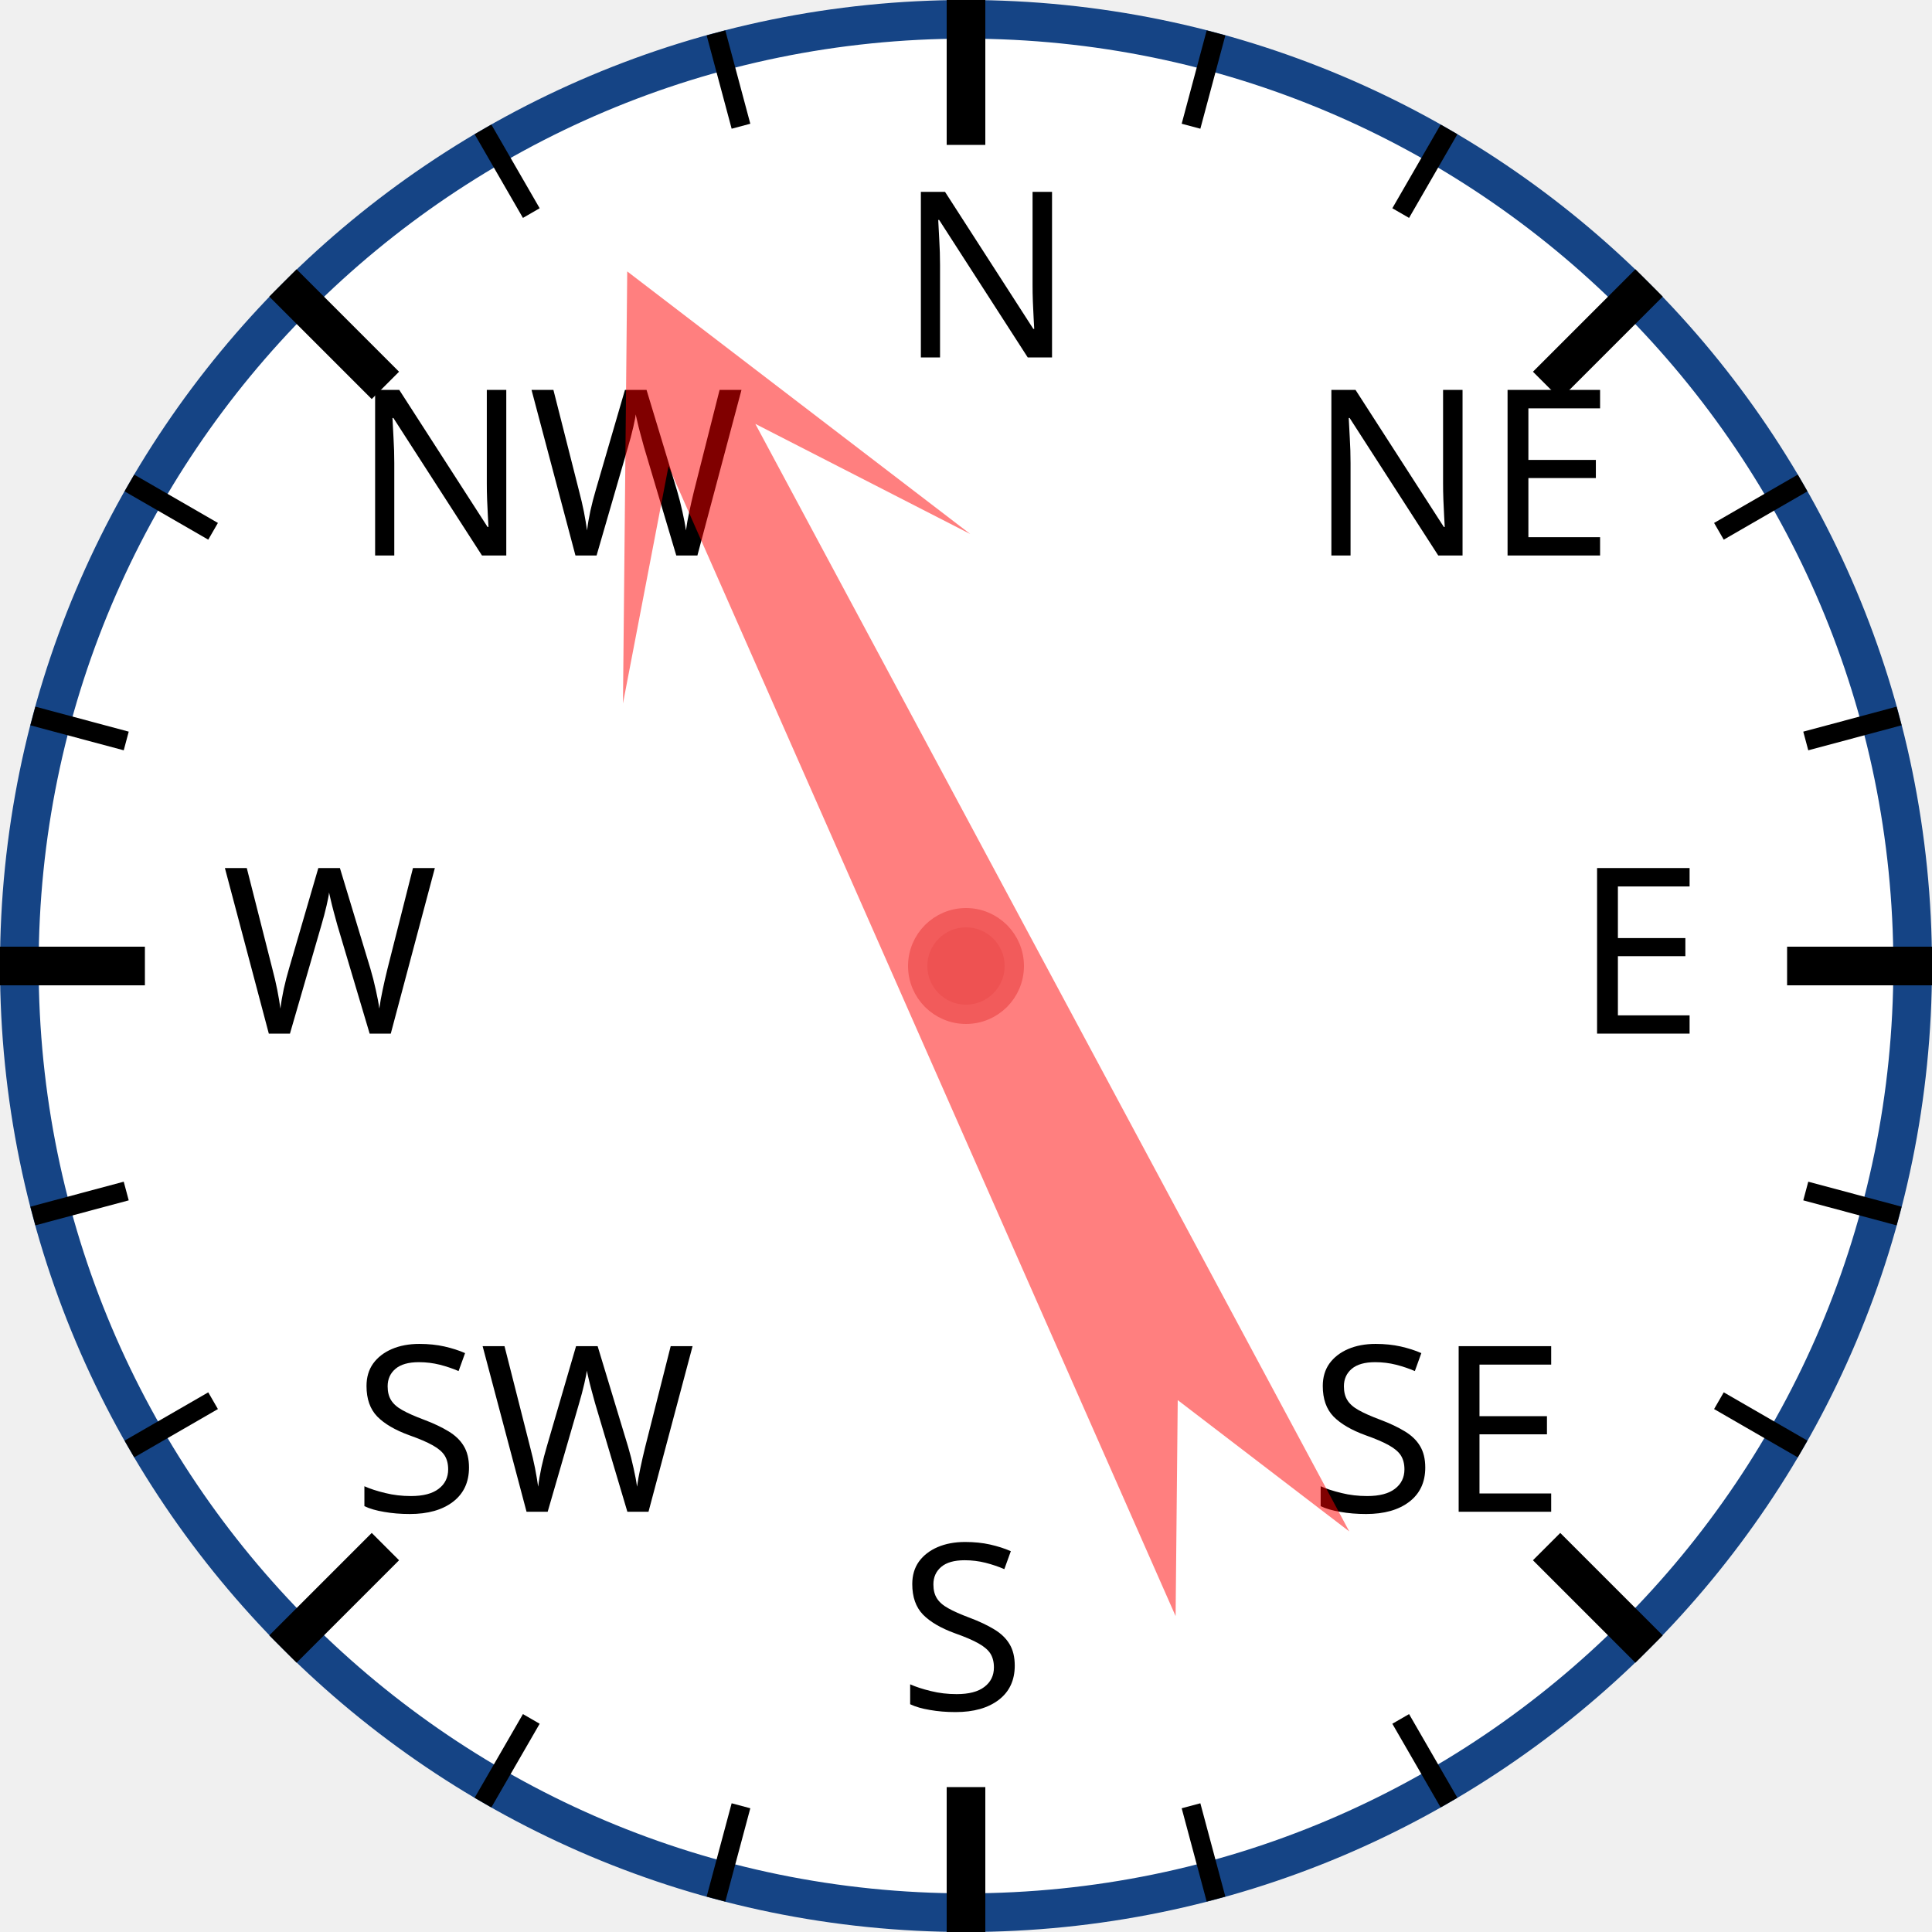
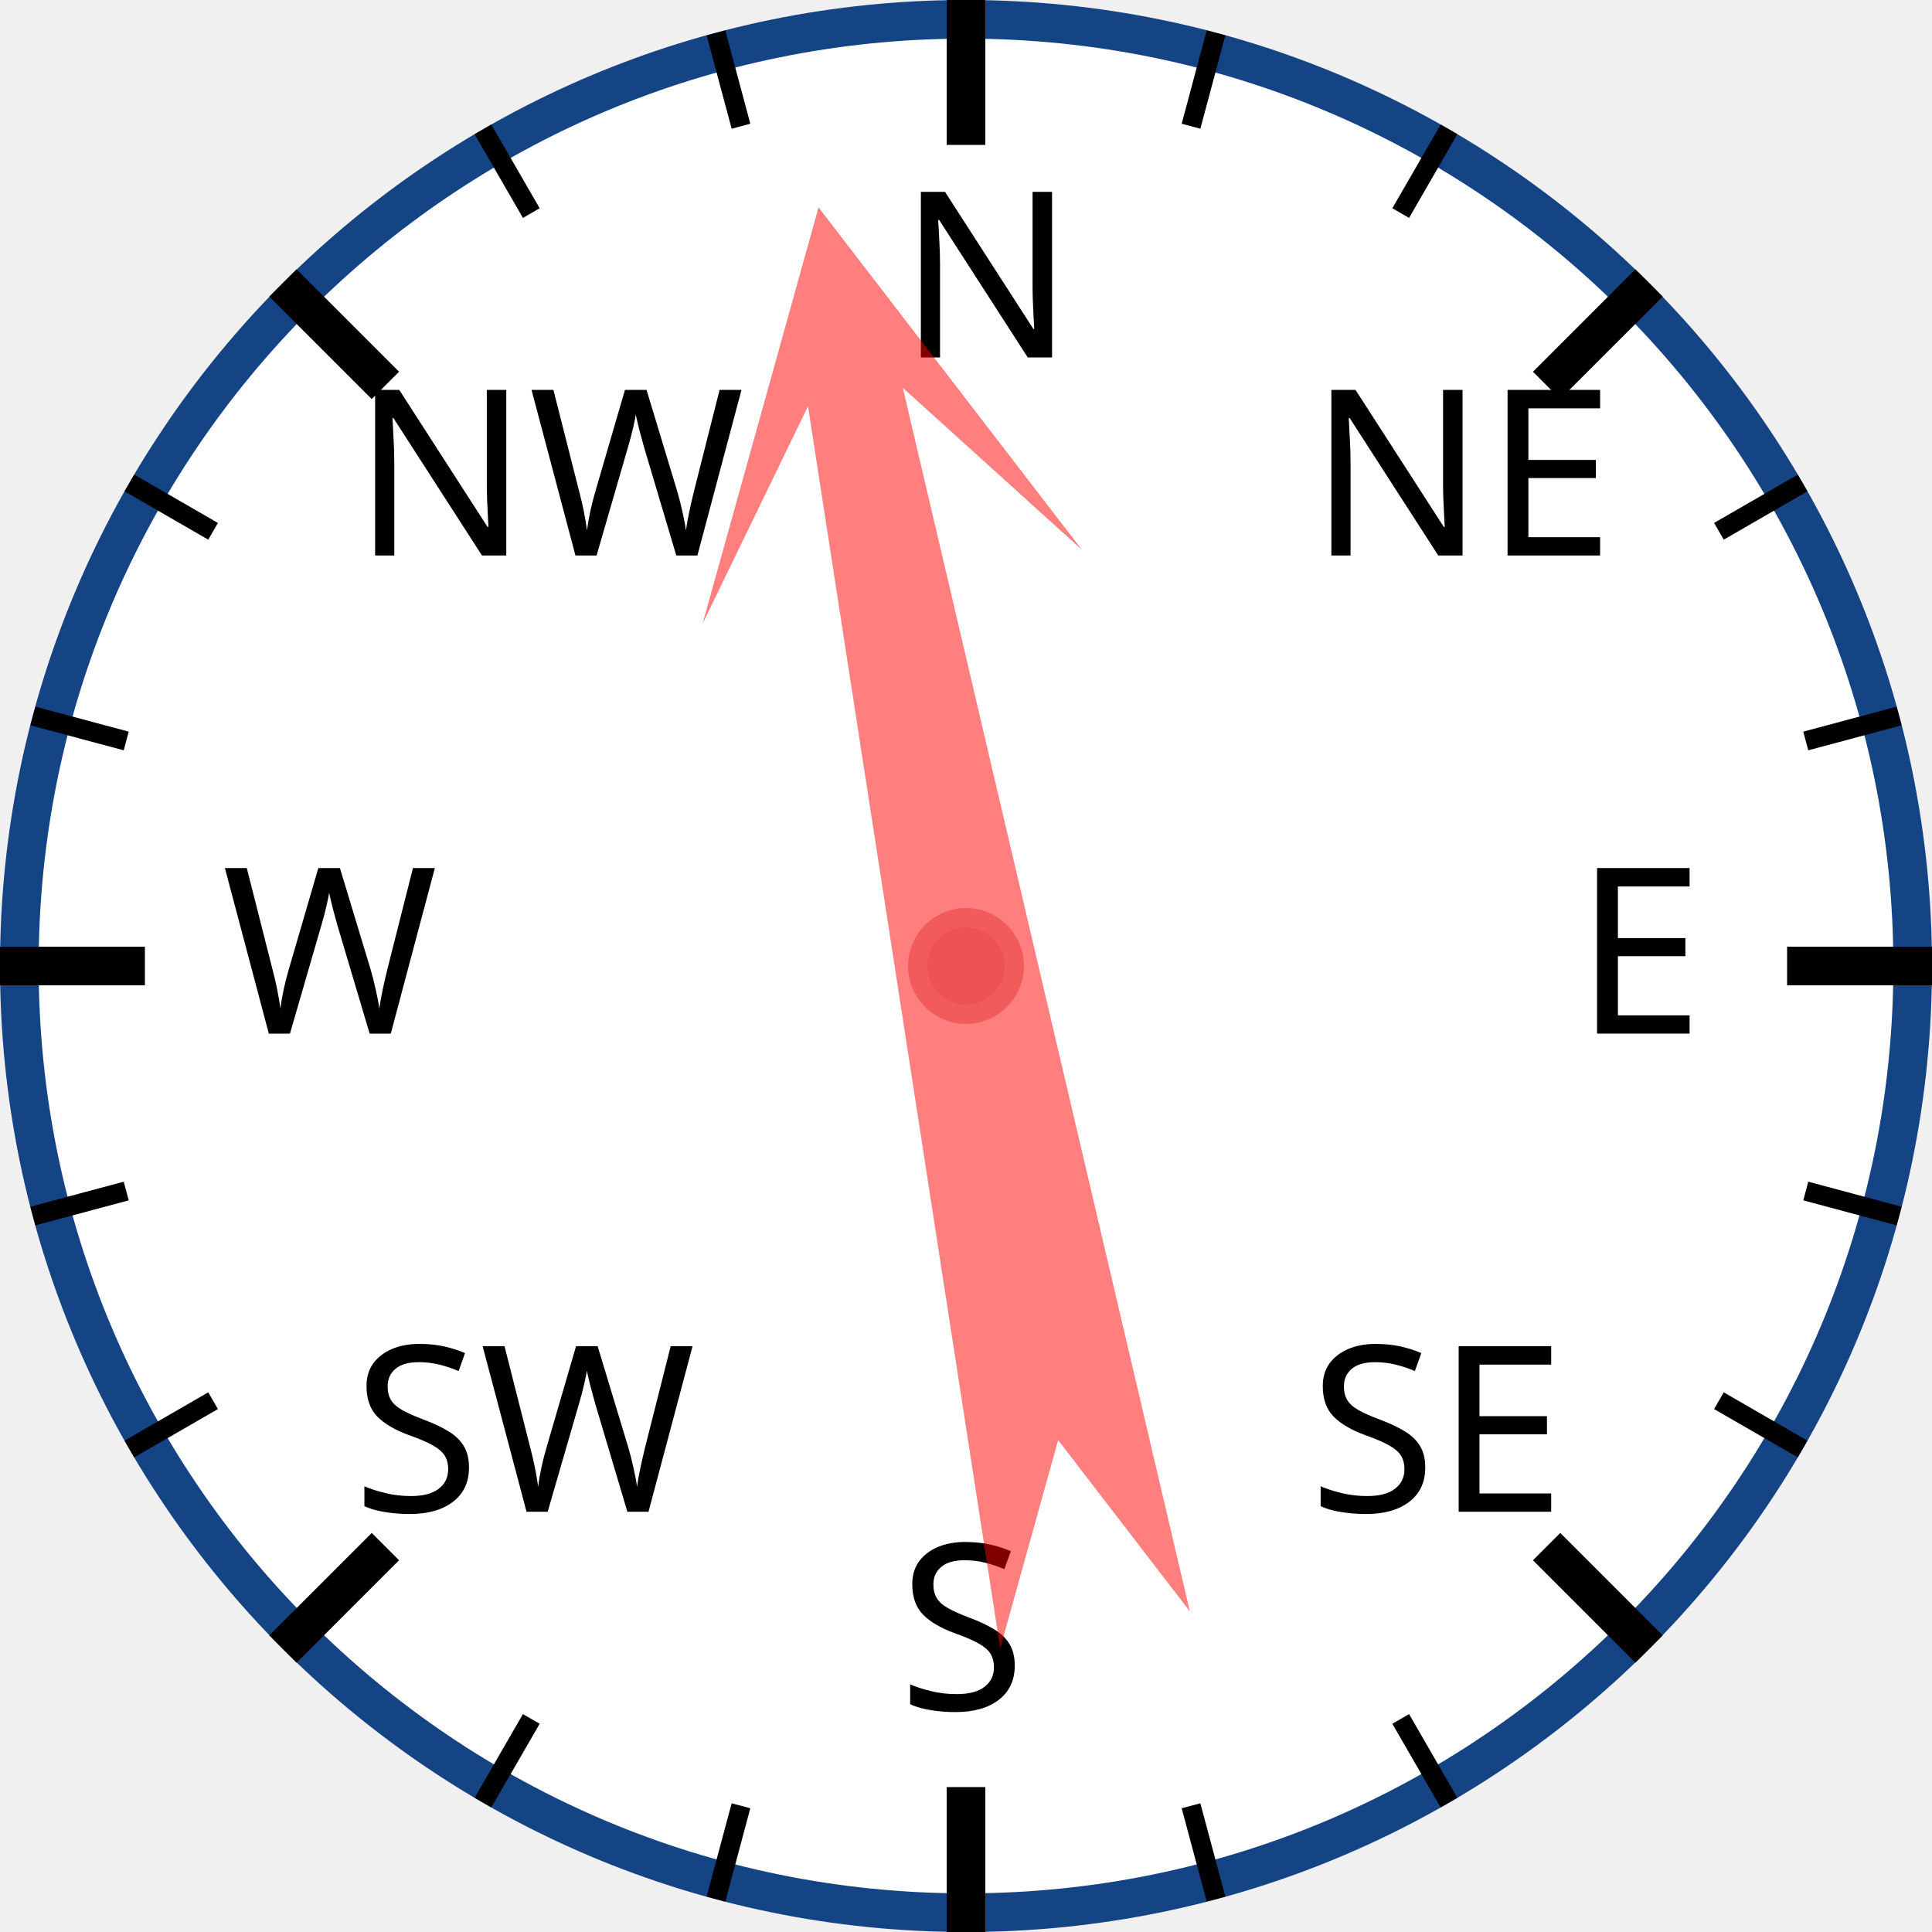
<svg xmlns="http://www.w3.org/2000/svg" width="120px" height="120px" viewBox="0 0 200 200">
  <circle cx="100" cy="100" r="98" style="fill: white; stroke: #154485; stroke-width: 4;" />
  <text x="93.0" y="37.0" style="font-family: sans-serif; font-size: 18pt;">N</text>
  <line x1="100.0" y1="0.0" x2="100.0" y2="15.0" style="stroke: black; stroke-width: 4;" />
  <line x1="74.118" y1="3.407" x2="76.706" y2="13.067" style="stroke: black; stroke-width: 2;" />
  <line x1="50" y1="13.397" x2="55" y2="22.058" style="stroke: black; stroke-width: 2;" />
  <text x="36.503" y="57.503" style="font-family: sans-serif; font-size: 18pt;">NW</text>
  <line x1="29.289" y1="29.289" x2="39.896" y2="39.896" style="stroke: black; stroke-width: 4;" />
  <line x1="13.397" y1="50" x2="22.058" y2="55" style="stroke: black; stroke-width: 2;" />
  <line x1="3.407" y1="74.118" x2="13.067" y2="76.706" style="stroke: black; stroke-width: 2;" />
  <text x="23.0" y="107.0" style="font-family: sans-serif; font-size: 18pt;">W</text>
  <line x1="0.0" y1="100.0" x2="15.0" y2="100.0" style="stroke: black; stroke-width: 4;" />
  <line x1="3.407" y1="125.882" x2="13.067" y2="123.294" style="stroke: black; stroke-width: 2;" />
  <line x1="13.397" y1="150" x2="22.058" y2="145" style="stroke: black; stroke-width: 2;" />
  <text x="36.503" y="156.497" style="font-family: sans-serif; font-size: 18pt;">SW</text>
  <line x1="29.289" y1="170.711" x2="39.896" y2="160.104" style="stroke: black; stroke-width: 4;" />
  <line x1="50" y1="186.603" x2="55" y2="177.942" style="stroke: black; stroke-width: 2;" />
  <line x1="74.118" y1="196.593" x2="76.706" y2="186.933" style="stroke: black; stroke-width: 2;" />
  <text x="93" y="177.0" style="font-family: sans-serif; font-size: 18pt;">S</text>
  <line x1="100" y1="200.0" x2="100" y2="185.0" style="stroke: black; stroke-width: 4;" />
  <line x1="125.882" y1="196.593" x2="123.294" y2="186.933" style="stroke: black; stroke-width: 2;" />
  <line x1="150.0" y1="186.603" x2="145.0" y2="177.942" style="stroke: black; stroke-width: 2;" />
  <text x="135.497" y="156.497" style="font-family: sans-serif; font-size: 18pt;">SE</text>
  <line x1="170.711" y1="170.711" x2="160.104" y2="160.104" style="stroke: black; stroke-width: 4;" />
  <line x1="186.603" y1="150" x2="177.942" y2="145" style="stroke: black; stroke-width: 2;" />
  <line x1="196.593" y1="125.882" x2="186.933" y2="123.294" style="stroke: black; stroke-width: 2;" />
  <text x="163.0" y="107" style="font-family: sans-serif; font-size: 18pt;">E</text>
  <line x1="200.0" y1="100" x2="185.0" y2="100" style="stroke: black; stroke-width: 4;" />
  <line x1="196.593" y1="74.118" x2="186.933" y2="76.706" style="stroke: black; stroke-width: 2;" />
  <line x1="186.603" y1="50" x2="177.942" y2="55" style="stroke: black; stroke-width: 2;" />
  <text x="135.497" y="57.503" style="font-family: sans-serif; font-size: 18pt;">NE</text>
  <line x1="170.711" y1="29.289" x2="160.104" y2="39.896" style="stroke: black; stroke-width: 4;" />
  <line x1="150" y1="13.397" x2="145" y2="22.058" style="stroke: black; stroke-width: 2;" />
  <line x1="125.882" y1="3.407" x2="123.294" y2="13.067" style="stroke: black; stroke-width: 2;" />
-   <polygon points="100 20 120 60 105 40 110 170 100 150 90 170 95 40 80 60" style="fill: red; fill-opacity: 0.5;" transform="rotate(334,100,100)" />
+   <polygon points="100 20 120 60 105 40 110 170 100 150 90 170 95 40 80 60" style="fill: red; fill-opacity: 0.5;" transform="rotate(349,100,100)" />
  <circle cx="100" cy="100" r="5" style="fill: #EE5252; stroke: #F25B5B; stroke-width: 2;" />
</svg>
